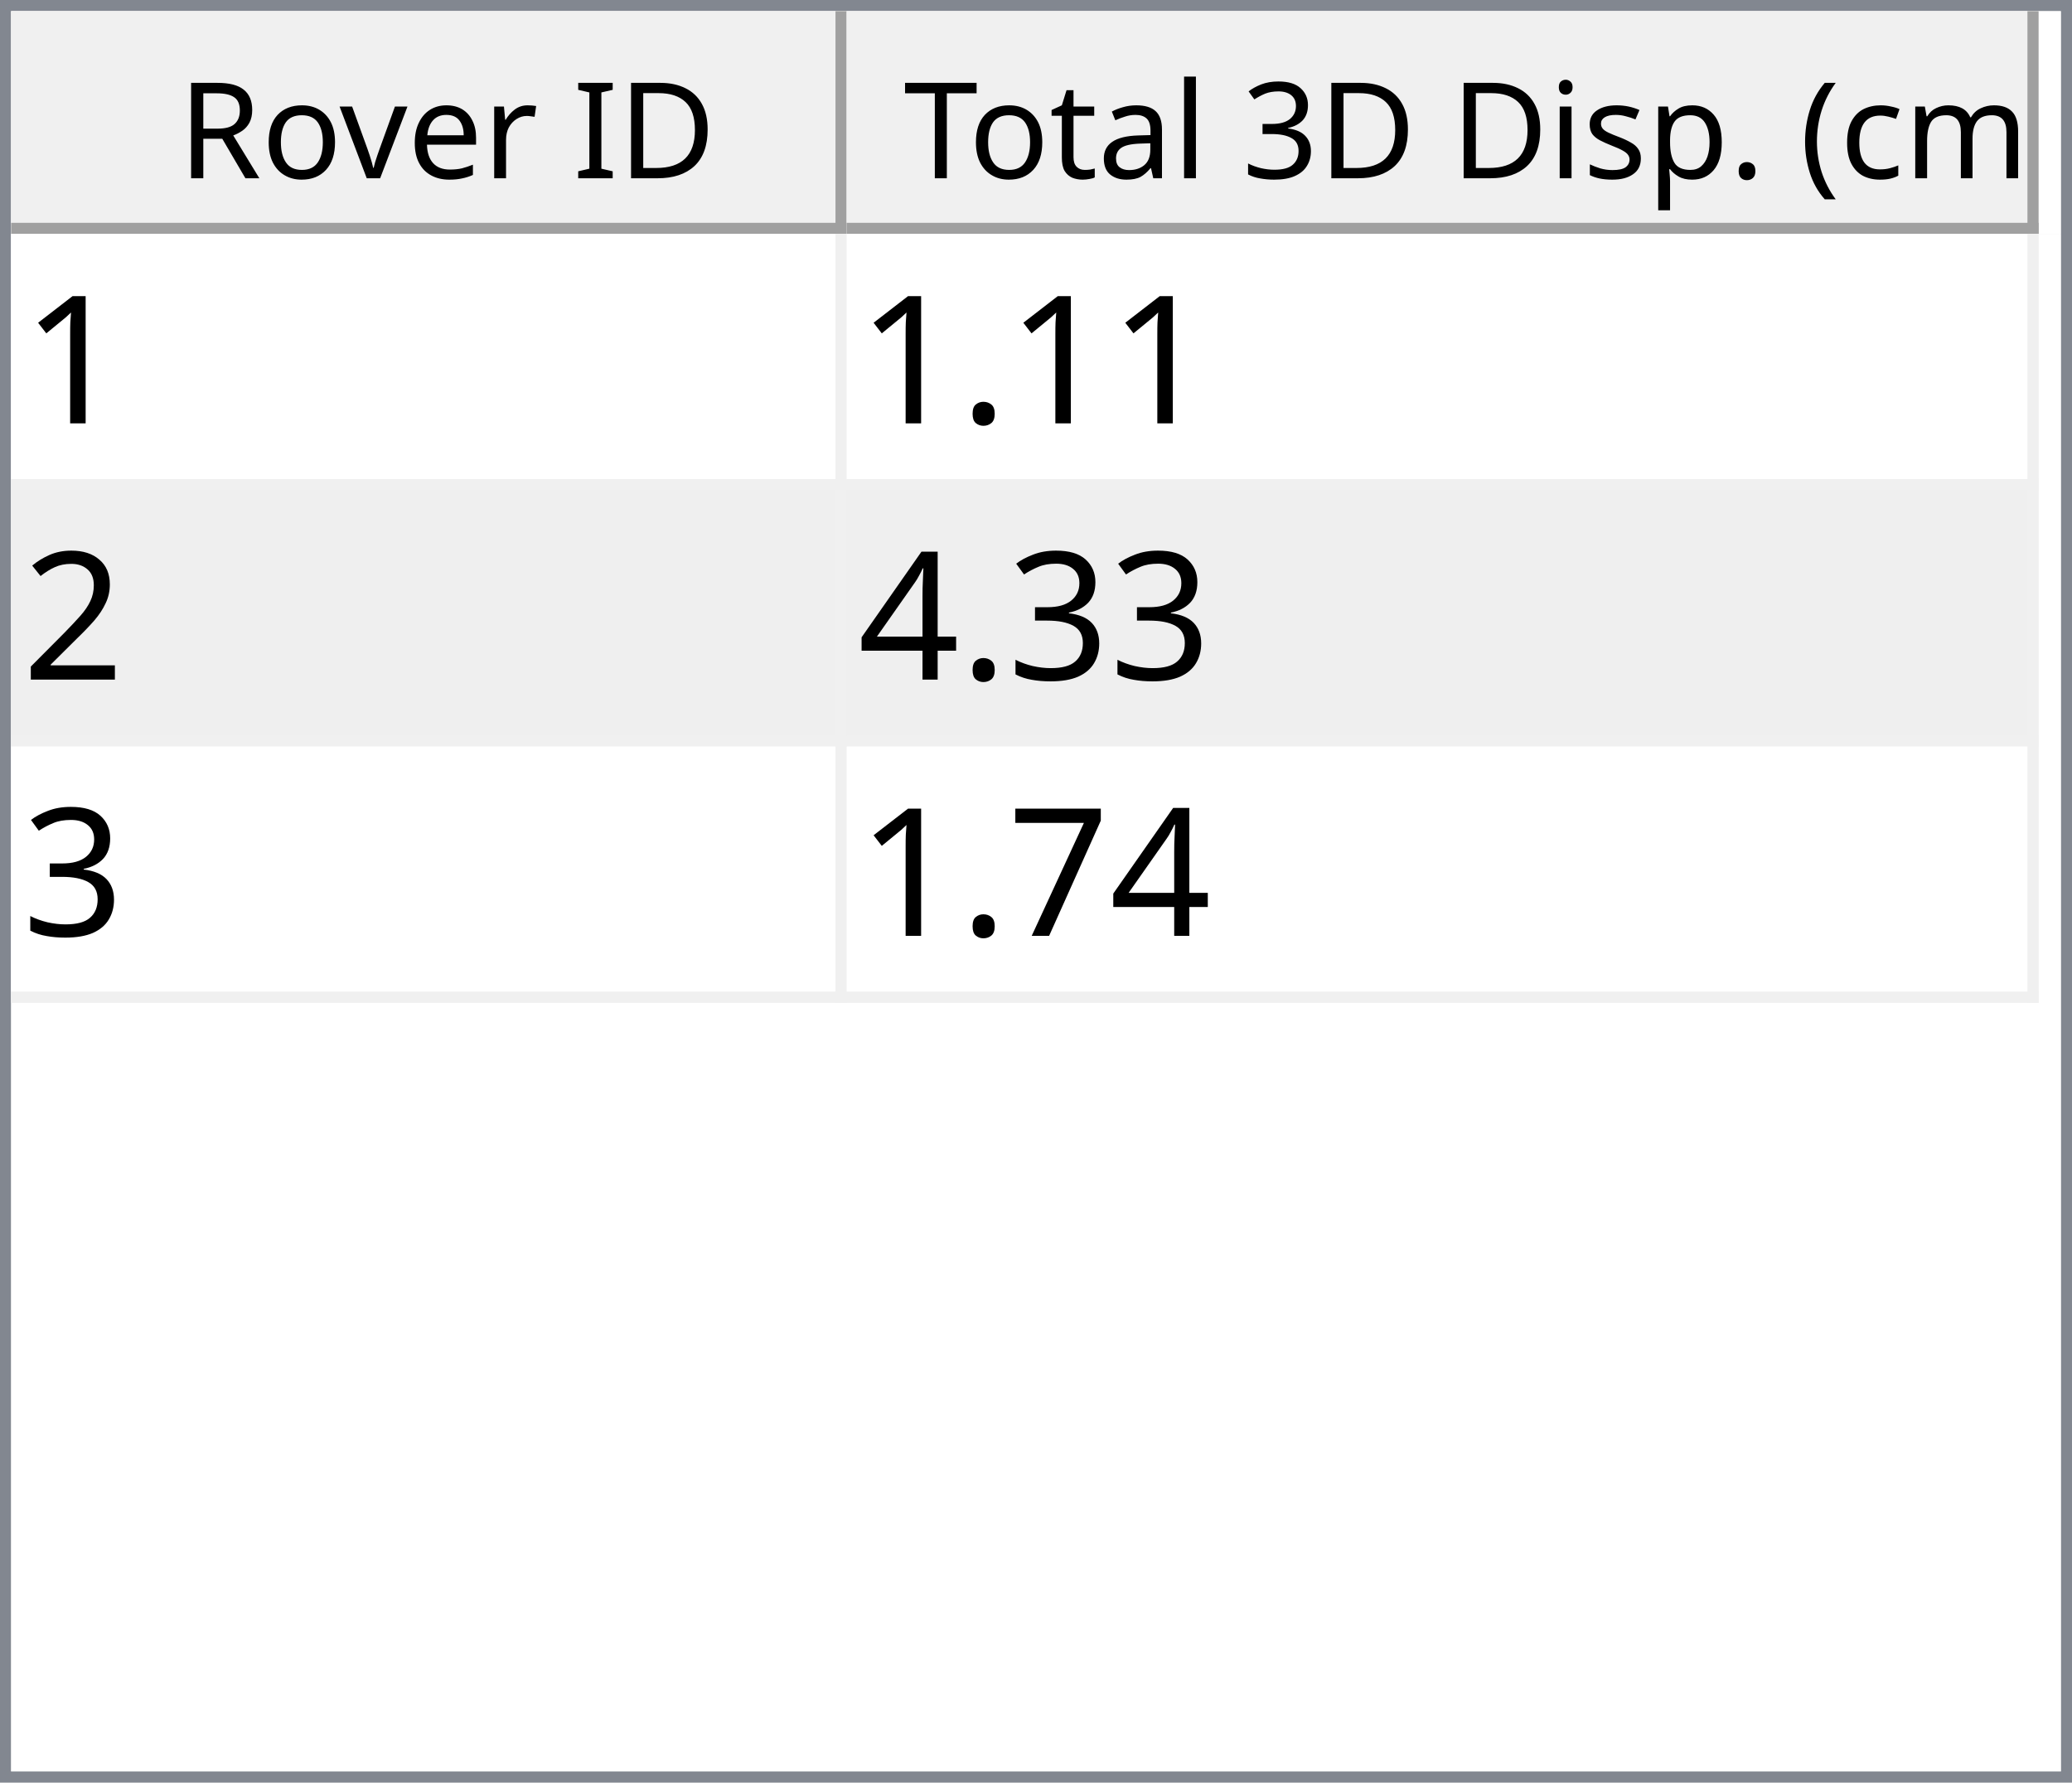
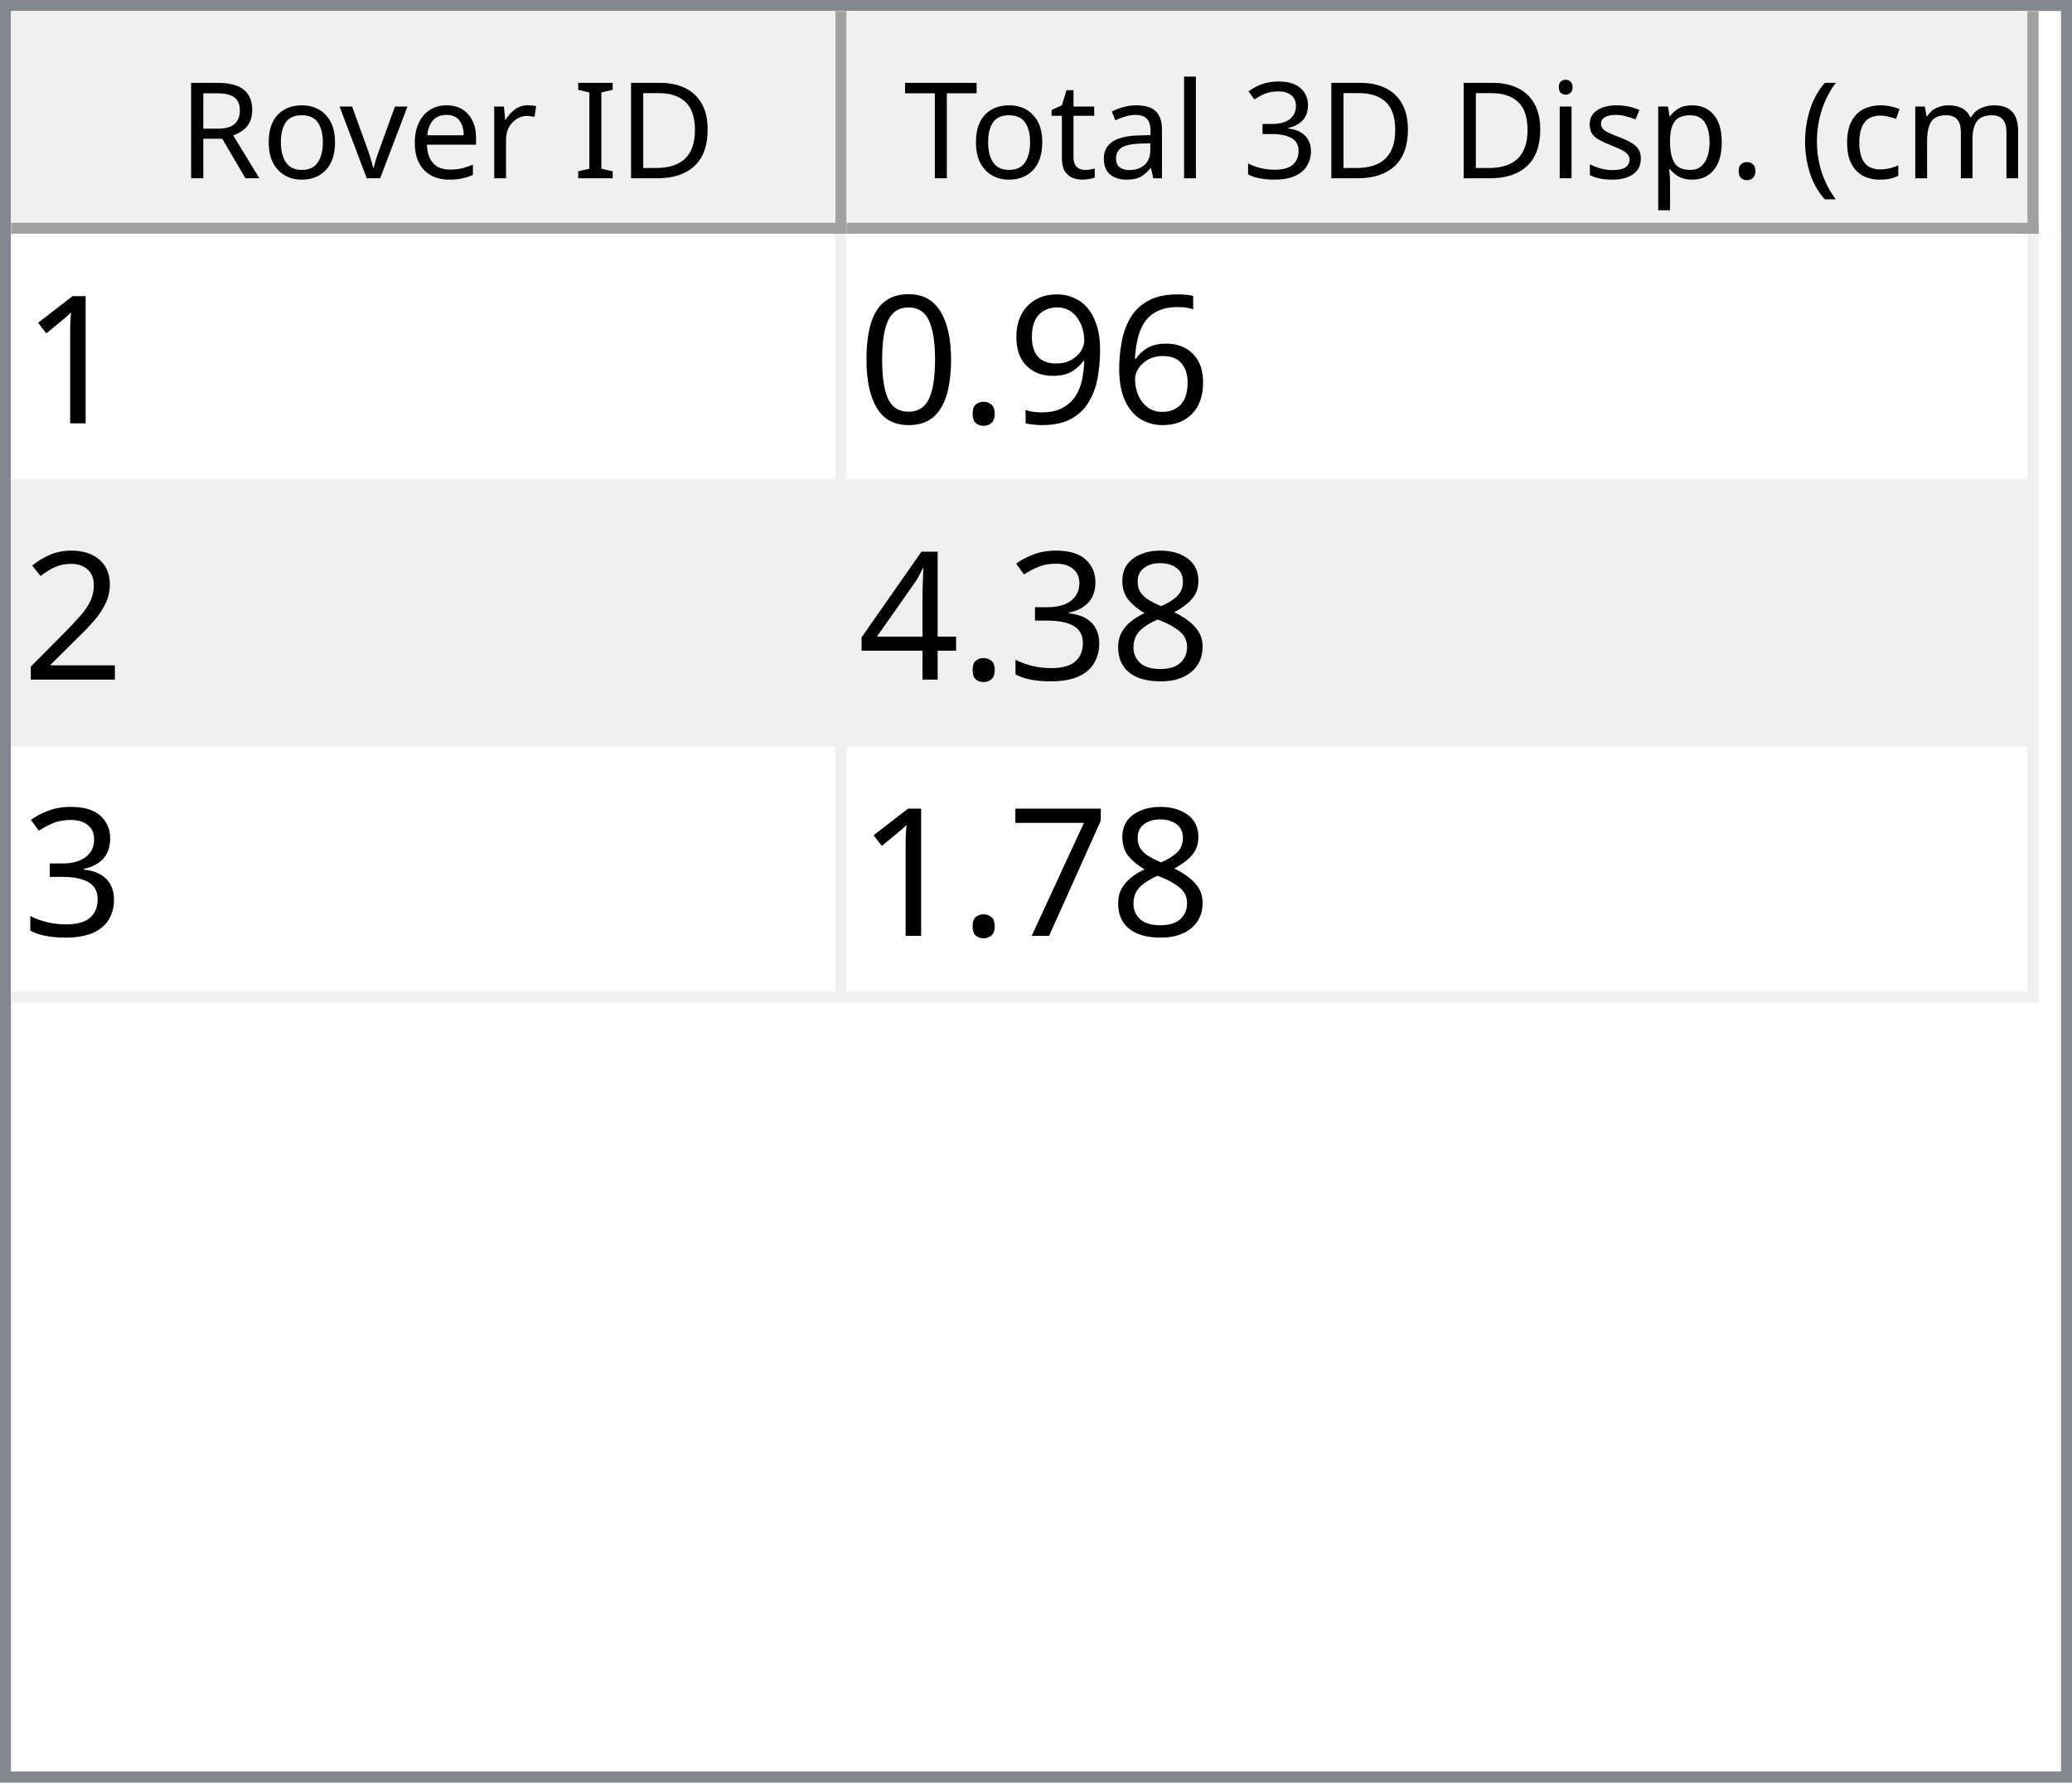
<svg xmlns="http://www.w3.org/2000/svg" style="fill-opacity:1; color-rendering:auto; color-interpolation:auto; text-rendering:auto; stroke:black; stroke-linecap:square; stroke-miterlimit:10; shape-rendering:auto; stroke-opacity:1; fill:black; stroke-dasharray:none; font-weight:normal; stroke-width:1; font-family:'Dialog'; font-style:normal; stroke-linejoin:miter; font-size:12px; stroke-dashoffset:0; image-rendering:auto;" width="186" height="160">
  <defs id="genericDefs" />
  <g>
    <defs id="defs1">
      <clipPath clipPathUnits="userSpaceOnUse" id="clipPath1">
        <path d="M0 0 L186 0 L186 160 L0 160 L0 0 Z" />
      </clipPath>
      <clipPath clipPathUnits="userSpaceOnUse" id="clipPath2">
        <path d="M0 0 L0 160 L186 160 L186 0 Z" />
      </clipPath>
      <clipPath clipPathUnits="userSpaceOnUse" id="clipPath3">
        <path d="M0 0 L0 20 L184 20 L184 0 Z" />
      </clipPath>
      <clipPath clipPathUnits="userSpaceOnUse" id="clipPath4">
        <path d="M0 0 L0 20 L75 20 L75 0 Z" />
      </clipPath>
      <clipPath clipPathUnits="userSpaceOnUse" id="clipPath5">
        <path d="M1 1 L1 19 L74 19 L74 1 Z" />
      </clipPath>
      <clipPath clipPathUnits="userSpaceOnUse" id="clipPath6">
        <path d="M0 0 L0 18 L73 18 L73 0 Z" />
      </clipPath>
      <clipPath clipPathUnits="userSpaceOnUse" id="clipPath7">
        <path d="M-0.5 -0.5 L-0.5 19.5 L74.5 19.5 L74.5 -0.5 Z" />
      </clipPath>
      <clipPath clipPathUnits="userSpaceOnUse" id="clipPath8">
        <path d="M0 0 L0 20 L107 20 L107 0 Z" />
      </clipPath>
      <clipPath clipPathUnits="userSpaceOnUse" id="clipPath9">
        <path d="M1 1 L1 19 L106 19 L106 1 Z" />
      </clipPath>
      <clipPath clipPathUnits="userSpaceOnUse" id="clipPath10">
        <path d="M0 0 L0 18 L105 18 L105 0 Z" />
      </clipPath>
      <clipPath clipPathUnits="userSpaceOnUse" id="clipPath11">
        <path d="M-0.5 -0.5 L-0.5 19.5 L106.5 19.5 L106.5 -0.5 Z" />
      </clipPath>
      <clipPath clipPathUnits="userSpaceOnUse" id="clipPath12">
        <path d="M0 0 L0 138 L184 138 L184 0 Z" />
      </clipPath>
      <clipPath clipPathUnits="userSpaceOnUse" id="clipPath13">
        <path d="M0 0 L0 69 L182 69 L182 0 Z" />
      </clipPath>
      <clipPath clipPathUnits="userSpaceOnUse" id="clipPath14">
        <path d="M-0.5 -0.5 L-0.5 68.5 L181.5 68.5 L181.5 -0.5 Z" />
      </clipPath>
      <clipPath clipPathUnits="userSpaceOnUse" id="clipPath15">
        <path d="M0 0 L0 22 L74 22 L74 0 Z" />
      </clipPath>
      <clipPath clipPathUnits="userSpaceOnUse" id="clipPath16">
        <path d="M0 0 L0 22 L106 22 L106 0 Z" />
      </clipPath>
      <font horiz-adv-x="64.551" id="font1">
        <font-face ascent="107.91" descent="25.098" units-per-em="100" style="font-style:normal; font-family:Segoe UI; font-weight:normal;" />
        <missing-glyph horiz-adv-x="64.551" d="M8.109 0 L8.109 68.266 L56.453 68.266 L56.453 0 L8.109 0 ZM15.328 7.234 L49.219 7.234 L49.219 61.031 L15.328 61.031 L15.328 7.234 Z" />
        <glyph unicode="D" horiz-adv-x="70.117" d="M9.188 0 L9.188 70.016 L28.516 70.016 Q65.531 70.016 65.531 35.891 Q65.531 19.672 55.25 9.836 Q44.969 0 27.734 0 L9.188 0 ZM17.391 62.594 L17.391 7.422 L27.828 7.422 Q41.609 7.422 49.273 14.797 Q56.938 22.172 56.938 35.688 Q56.938 62.594 28.328 62.594 L17.391 62.594 Z" />
        <glyph unicode="I" horiz-adv-x="26.611" d="M17.391 0 L9.188 0 L9.188 70.016 L17.391 70.016 L17.391 0 Z" />
        <glyph unicode=" " horiz-adv-x="27.393" d="" />
        <glyph unicode="r" horiz-adv-x="34.766" d="M34.188 41.891 Q32.078 43.5 28.125 43.5 Q23 43.5 19.555 38.672 Q16.109 33.844 16.109 25.484 L16.109 0 L8.109 0 L8.109 50 L16.109 50 L16.109 39.703 L16.312 39.703 Q18.016 44.969 21.531 47.922 Q25.047 50.875 29.391 50.875 Q32.516 50.875 34.188 50.203 L34.188 41.891 Z" />
        <glyph unicode="e" horiz-adv-x="52.295" d="M48.297 23 L12.984 23 Q13.188 14.656 17.484 10.109 Q21.781 5.562 29.297 5.562 Q37.75 5.562 44.828 11.141 L44.828 3.609 Q38.234 -1.172 27.391 -1.172 Q16.797 -1.172 10.742 5.641 Q4.688 12.453 4.688 24.812 Q4.688 36.469 11.305 43.82 Q17.922 51.172 27.734 51.172 Q37.547 51.172 42.922 44.828 Q48.297 38.484 48.297 27.203 L48.297 23 ZM40.094 29.781 Q40.047 36.719 36.75 40.578 Q33.453 44.438 27.594 44.438 Q21.922 44.438 17.969 40.383 Q14.016 36.328 13.094 29.781 L40.094 29.781 Z" />
        <glyph unicode="v" horiz-adv-x="47.9" d="M47.406 50 L27.484 0 L19.625 0 L0.688 50 L9.469 50 L22.172 13.672 Q23.578 9.672 23.922 6.688 L24.125 6.688 Q24.609 10.453 25.688 13.484 L38.969 50 L47.406 50 Z" />
        <glyph unicode="o" horiz-adv-x="58.594" d="M29 -1.172 Q17.922 -1.172 11.305 5.836 Q4.688 12.844 4.688 24.422 Q4.688 37.016 11.57 44.094 Q18.453 51.172 30.172 51.172 Q41.359 51.172 47.633 44.289 Q53.906 37.406 53.906 25.203 Q53.906 13.234 47.141 6.031 Q40.375 -1.172 29 -1.172 ZM29.594 44.438 Q21.875 44.438 17.383 39.188 Q12.891 33.938 12.891 24.703 Q12.891 15.828 17.43 10.695 Q21.969 5.562 29.594 5.562 Q37.359 5.562 41.531 10.594 Q45.703 15.625 45.703 24.906 Q45.703 34.281 41.531 39.359 Q37.359 44.438 29.594 44.438 Z" />
        <glyph unicode="R" horiz-adv-x="59.814" d="M59.375 0 L49.609 0 L37.891 19.625 Q36.281 22.359 34.766 24.289 Q33.25 26.219 31.664 27.438 Q30.078 28.656 28.25 29.219 Q26.422 29.781 24.125 29.781 L17.391 29.781 L17.391 0 L9.188 0 L9.188 70.016 L30.078 70.016 Q34.672 70.016 38.555 68.867 Q42.438 67.719 45.289 65.375 Q48.141 63.031 49.758 59.547 Q51.375 56.062 51.375 51.375 Q51.375 47.703 50.273 44.656 Q49.172 41.609 47.148 39.211 Q45.125 36.812 42.266 35.133 Q39.406 33.453 35.844 32.516 L35.844 32.328 Q37.594 31.547 38.891 30.547 Q40.188 29.547 41.359 28.18 Q42.531 26.812 43.68 25.078 Q44.828 23.344 46.234 21.047 L59.375 0 ZM17.391 62.594 L17.391 37.203 L28.516 37.203 Q31.594 37.203 34.203 38.133 Q36.812 39.062 38.719 40.797 Q40.625 42.531 41.703 45.047 Q42.781 47.562 42.781 50.688 Q42.781 56.297 39.141 59.445 Q35.5 62.594 28.609 62.594 L17.391 62.594 Z" />
        <glyph unicode=")" horiz-adv-x="30.176" d="M8.297 -15.922 L1.172 -15.922 Q16.406 2.344 16.406 26.812 Q16.406 51.469 1.078 70.016 L8.297 70.016 Q23.531 52.156 23.531 26.703 Q23.531 1.375 8.297 -15.922 Z" />
        <glyph unicode="m" horiz-adv-x="86.133" d="M79.109 0 L71.094 0 L71.094 28.719 Q71.094 37.016 68.531 40.727 Q65.969 44.438 59.906 44.438 Q54.781 44.438 51.195 39.75 Q47.609 35.062 47.609 28.516 L47.609 0 L39.594 0 L39.594 29.688 Q39.594 44.438 28.219 44.438 Q22.953 44.438 19.531 40.016 Q16.109 35.594 16.109 28.516 L16.109 0 L8.109 0 L8.109 50 L16.109 50 L16.109 42.094 L16.312 42.094 Q21.625 51.172 31.844 51.172 Q36.969 51.172 40.773 48.312 Q44.578 45.453 46 40.828 Q51.562 51.172 62.594 51.172 Q79.109 51.172 79.109 30.812 L79.109 0 Z" />
        <glyph unicode="c" horiz-adv-x="46.191" d="M42.188 2.297 Q36.422 -1.172 28.516 -1.172 Q17.828 -1.172 11.258 5.789 Q4.688 12.75 4.688 23.828 Q4.688 36.188 11.766 43.68 Q18.844 51.172 30.672 51.172 Q37.25 51.172 42.281 48.734 L42.281 40.531 Q36.719 44.438 30.375 44.438 Q22.703 44.438 17.797 38.945 Q12.891 33.453 12.891 24.516 Q12.891 15.719 17.508 10.641 Q22.125 5.562 29.891 5.562 Q36.422 5.562 42.188 9.906 L42.188 2.297 Z" />
        <glyph unicode="(" horiz-adv-x="30.176" d="M29.109 -15.922 L21.969 -15.922 Q6.844 1.375 6.844 26.703 Q6.844 52.156 21.969 70.016 L29.203 70.016 Q13.875 51.469 13.875 26.812 Q13.875 2.344 29.109 -15.922 Z" />
        <glyph unicode="." horiz-adv-x="21.68" d="M10.891 -1.078 Q8.641 -1.078 7.055 0.539 Q5.469 2.156 5.469 4.391 Q5.469 6.641 7.055 8.273 Q8.641 9.906 10.891 9.906 Q13.188 9.906 14.797 8.273 Q16.406 6.641 16.406 4.391 Q16.406 2.156 14.797 0.539 Q13.188 -1.078 10.891 -1.078 Z" />
        <glyph unicode="p" horiz-adv-x="58.789" d="M16.312 7.234 L16.109 7.234 L16.109 -23 L8.109 -23 L8.109 50 L16.109 50 L16.109 41.219 L16.312 41.219 Q22.219 51.172 33.594 51.172 Q43.266 51.172 48.688 44.461 Q54.109 37.75 54.109 26.469 Q54.109 13.922 48 6.375 Q41.891 -1.172 31.297 -1.172 Q21.578 -1.172 16.312 7.234 ZM16.109 27.391 L16.109 20.406 Q16.109 14.203 20.141 9.883 Q24.172 5.562 30.375 5.562 Q37.641 5.562 41.773 11.133 Q45.906 16.703 45.906 26.609 Q45.906 34.969 42.047 39.703 Q38.188 44.438 31.594 44.438 Q24.609 44.438 20.359 39.578 Q16.109 34.719 16.109 27.391 Z" />
        <glyph unicode="s" horiz-adv-x="42.432" d="M5.078 1.812 L5.078 10.406 Q11.625 5.562 19.484 5.562 Q30.031 5.562 30.031 12.594 Q30.031 14.594 29.125 15.992 Q28.219 17.391 26.68 18.461 Q25.141 19.531 23.07 20.383 Q21 21.234 18.609 22.172 Q15.281 23.484 12.766 24.828 Q10.25 26.172 8.57 27.859 Q6.891 29.547 6.031 31.695 Q5.172 33.844 5.172 36.719 Q5.172 40.234 6.789 42.945 Q8.406 45.656 11.086 47.484 Q13.766 49.312 17.211 50.242 Q20.656 51.172 24.312 51.172 Q30.812 51.172 35.938 48.922 L35.938 40.828 Q30.422 44.438 23.25 44.438 Q21 44.438 19.195 43.922 Q17.391 43.406 16.094 42.477 Q14.797 41.547 14.086 40.258 Q13.375 38.969 13.375 37.406 Q13.375 35.453 14.086 34.133 Q14.797 32.812 16.164 31.789 Q17.531 30.766 19.484 29.938 Q21.438 29.109 23.922 28.125 Q27.25 26.859 29.883 25.516 Q32.516 24.172 34.375 22.484 Q36.234 20.797 37.234 18.602 Q38.234 16.406 38.234 13.375 Q38.234 9.672 36.602 6.938 Q34.969 4.203 32.234 2.398 Q29.5 0.594 25.93 -0.289 Q22.359 -1.172 18.453 -1.172 Q10.75 -1.172 5.078 1.812 Z" />
        <glyph unicode="i" horiz-adv-x="24.219" d="M12.203 62.703 Q10.062 62.703 8.547 64.164 Q7.031 65.625 7.031 67.875 Q7.031 70.125 8.547 71.609 Q10.062 73.094 12.203 73.094 Q14.406 73.094 15.945 71.609 Q17.484 70.125 17.484 67.875 Q17.484 65.719 15.945 64.211 Q14.406 62.703 12.203 62.703 ZM16.109 0 L8.109 0 L8.109 50 L16.109 50 L16.109 0 Z" />
        <glyph unicode="3" horiz-adv-x="53.906" d="M46.531 19.828 Q46.531 15.094 44.75 11.211 Q42.969 7.328 39.719 4.57 Q36.469 1.812 31.93 0.297 Q27.391 -1.219 21.922 -1.219 Q11.922 -1.219 6 2.594 L6 11.188 Q13.094 5.609 22.219 5.609 Q25.875 5.609 28.828 6.539 Q31.781 7.469 33.906 9.227 Q36.031 10.984 37.18 13.477 Q38.328 15.969 38.328 19.094 Q38.328 32.812 18.797 32.812 L12.984 32.812 L12.984 39.594 L18.5 39.594 Q35.797 39.594 35.797 52.484 Q35.797 64.406 22.609 64.406 Q15.188 64.406 8.688 59.422 L8.688 67.188 Q15.375 71.188 24.609 71.188 Q29 71.188 32.57 69.969 Q36.141 68.75 38.68 66.555 Q41.219 64.359 42.609 61.281 Q44 58.203 44 54.5 Q44 40.672 30.031 36.719 L30.031 36.531 Q33.594 36.141 36.625 34.797 Q39.656 33.453 41.852 31.305 Q44.047 29.156 45.289 26.25 Q46.531 23.344 46.531 19.828 Z" />
        <glyph unicode="l" horiz-adv-x="24.219" d="M16.109 0 L8.109 0 L8.109 74.031 L16.109 74.031 L16.109 0 Z" />
        <glyph unicode="a" horiz-adv-x="50.879" d="M43.891 0 L35.891 0 L35.891 7.812 L35.688 7.812 Q30.469 -1.172 20.312 -1.172 Q12.844 -1.172 8.617 2.781 Q4.391 6.734 4.391 13.281 Q4.391 27.297 20.906 29.594 L35.891 31.688 Q35.891 44.438 25.594 44.438 Q16.547 44.438 9.281 38.281 L9.281 46.484 Q16.656 51.172 26.266 51.172 Q43.891 51.172 43.891 32.516 L43.891 0 ZM35.891 25.297 L23.828 23.641 Q18.266 22.859 15.43 20.875 Q12.594 18.891 12.594 13.875 Q12.594 10.203 15.211 7.883 Q17.828 5.562 22.172 5.562 Q28.125 5.562 32.008 9.742 Q35.891 13.922 35.891 20.312 L35.891 25.297 Z" />
        <glyph unicode="t" horiz-adv-x="33.887" d="M31.297 0.484 Q28.469 -1.078 23.828 -1.078 Q10.688 -1.078 10.688 13.578 L10.688 43.172 L2.094 43.172 L2.094 50 L10.688 50 L10.688 62.203 L18.703 64.797 L18.703 50 L31.297 50 L31.297 43.172 L18.703 43.172 L18.703 14.984 Q18.703 9.969 20.414 7.82 Q22.125 5.672 26.078 5.672 Q29.109 5.672 31.297 7.328 L31.297 0.484 Z" />
        <glyph unicode="T" horiz-adv-x="52.393" d="M50.594 62.594 L30.375 62.594 L30.375 0 L22.172 0 L22.172 62.594 L2 62.594 L2 70.016 L50.594 70.016 L50.594 62.594 Z" />
      </font>
      <font horiz-adv-x="75.0" id="font2">
        <font-face ascent="100.537" descent="21.973" units-per-em="100" style="font-style:normal; font-family:sans-serif; font-weight:normal;" />
        <missing-glyph horiz-adv-x="75.0" d="M12.5 0 L12.5 62.5 L62.5 62.5 L62.5 0 L12.5 0 ZM14.062 1.562 L60.938 1.562 L60.938 60.938 L14.062 60.938 L14.062 1.562 Z" />
        <glyph unicode="1" horiz-adv-x="55.615" d="M37.25 0 L28.469 0 L28.469 56 Q25.297 52.984 20.141 49.953 Q14.984 46.922 10.891 45.406 L10.891 53.906 Q18.266 57.375 23.781 62.305 Q29.297 67.234 31.594 71.875 L37.25 71.875 L37.25 0 Z" />
+         <glyph unicode="6" horiz-adv-x="55.615" d="M49.75 54.047 L41.016 53.375 Q39.844 58.547 37.703 60.891 Q34.125 64.656 28.906 64.656 Q24.703 64.656 21.531 62.312 Q17.391 59.281 14.992 53.469 Q12.594 47.656 12.5 36.922 Q15.672 41.75 20.266 44.094 Q24.859 46.438 29.891 46.438 Q38.672 46.438 44.852 39.969 Q51.031 33.5 51.031 23.25 Q51.031 16.5 48.125 10.719 Q45.219 4.938 40.141 1.859 Q35.062 -1.219 28.609 -1.219 Q17.625 -1.219 10.695 6.859 Q3.766 14.938 3.766 33.5 Q3.766 54.25 11.422 63.672 Q18.109 71.875 29.438 71.875 Q37.891 71.875 43.289 67.141 Q48.688 62.406 49.75 54.047 ZM13.875 23.188 Q13.875 18.656 15.797 14.508 Q17.719 10.359 21.188 8.18 Q24.656 6 28.469 6 Q34.031 6 38.039 10.492 Q42.047 14.984 42.047 22.703 Q42.047 30.125 38.086 34.398 Q34.125 38.672 28.125 38.672 Q22.172 38.672 18.023 34.398 Q13.875 30.125 13.875 23.188 Z" />
+         <glyph unicode="9" horiz-adv-x="55.615" d="M5.469 16.547 L13.922 17.328 Q14.984 11.375 18.016 8.688 Q21.047 6 25.781 6 Q29.828 6 32.883 7.859 Q35.938 9.719 37.891 12.82 Q39.844 15.922 41.164 21.195 Q42.484 26.469 42.484 31.938 Q42.484 32.516 42.438 33.688 Q39.797 29.5 35.234 26.883 Q30.672 24.266 25.344 24.266 Q16.453 24.266 10.305 30.711 Q4.156 37.156 4.156 47.703 Q4.156 58.594 10.578 65.234 Q17 71.875 26.656 71.875 Q33.641 71.875 39.43 68.117 Q45.219 64.359 48.219 57.398 Q51.219 50.438 51.219 37.25 Q51.219 23.531 48.242 15.406 Q45.266 7.281 39.383 3.031 Q33.5 -1.219 25.594 -1.219 Q17.188 -1.219 11.867 3.445 Q6.547 8.109 5.469 16.547 ZM41.453 48.141 Q41.453 55.719 37.43 60.156 Q33.406 64.594 27.734 64.594 Q21.875 64.594 17.531 59.812 Q13.188 55.031 13.188 47.406 Q13.188 40.578 17.312 36.305 Q21.438 32.031 27.484 32.031 Q33.594 32.031 37.523 36.305 Q41.453 40.578 41.453 48.141 Z" />
        <glyph unicode="." horiz-adv-x="27.783" d="M9.078 0 L9.078 10.016 L19.094 10.016 L19.094 0 L9.078 0 Z" />
+         <glyph unicode="0" horiz-adv-x="55.615" d="M4.156 35.297 Q4.156 48 6.766 55.742 Q9.375 63.484 14.523 67.68 Q19.672 71.875 27.484 71.875 Q33.25 71.875 37.594 69.555 Q41.938 67.234 44.773 62.867 Q47.609 58.5 49.219 52.227 Q50.828 45.953 50.828 35.297 Q50.828 22.703 48.242 14.969 Q45.656 7.234 40.508 3.008 Q35.359 -1.219 27.484 -1.219 Q17.141 -1.219 11.234 6.203 Q4.156 15.141 4.156 35.297 ZM13.188 35.297 Q13.188 17.672 17.312 11.836 Q21.438 6 27.484 6 Q33.547 6 37.672 11.859 Q41.797 17.719 41.797 35.297 Q41.797 52.984 37.672 58.789 Q33.547 64.594 27.391 64.594 Q21.344 64.594 17.719 59.469 Q13.188 52.938 13.188 35.297 Z" />
        <glyph unicode="2" horiz-adv-x="55.615" d="M50.344 8.453 L50.344 0 L3.031 0 Q2.938 3.172 4.047 6.109 Q5.859 10.938 9.836 15.625 Q13.812 20.312 21.344 26.469 Q33.016 36.031 37.117 41.625 Q41.219 47.219 41.219 52.203 Q41.219 57.422 37.477 61.008 Q33.734 64.594 27.734 64.594 Q21.391 64.594 17.578 60.789 Q13.766 56.984 13.719 50.25 L4.688 51.172 Q5.609 61.281 11.664 66.578 Q17.719 71.875 27.938 71.875 Q38.234 71.875 44.242 66.164 Q50.25 60.453 50.25 52 Q50.25 47.703 48.492 43.555 Q46.734 39.406 42.656 34.812 Q38.578 30.219 29.109 22.219 Q21.188 15.578 18.945 13.211 Q16.703 10.844 15.234 8.453 L50.344 8.453 Z" />
+         <glyph unicode="8" horiz-adv-x="55.615" d="M17.672 38.812 Q12.203 40.828 9.57 44.539 Q6.938 48.25 6.938 53.422 Q6.938 61.234 12.555 66.555 Q18.172 71.875 27.484 71.875 Q36.859 71.875 42.578 66.43 Q48.297 60.984 48.297 53.172 Q48.297 48.188 45.68 44.508 Q43.062 40.828 37.75 38.812 Q44.344 36.672 47.781 31.883 Q51.219 27.094 51.219 20.453 Q51.219 11.281 44.727 5.031 Q38.234 -1.219 27.641 -1.219 Q17.047 -1.219 10.547 5.055 Q4.047 11.328 4.047 20.703 Q4.047 27.688 7.594 32.398 Q11.141 37.109 17.672 38.812 ZM15.922 53.719 Q15.922 48.641 19.195 45.414 Q22.469 42.188 27.688 42.188 Q32.766 42.188 36.016 45.383 Q39.266 48.578 39.266 53.219 Q39.266 58.062 35.914 61.359 Q32.562 64.656 27.594 64.656 Q22.562 64.656 19.242 61.43 Q15.922 58.203 15.922 53.719 ZM13.094 20.656 Q13.094 16.891 14.875 13.375 Q16.656 9.859 20.172 7.93 Q23.688 6 27.734 6 Q34.031 6 38.133 10.055 Q42.234 14.109 42.234 20.359 Q42.234 26.703 38.016 30.859 Q33.797 35.016 27.438 35.016 Q21.234 35.016 17.164 30.914 Q13.094 26.812 13.094 20.656 Z" />
        <glyph unicode="3" horiz-adv-x="55.615" d="M4.203 18.891 L12.984 20.062 Q14.5 12.594 18.141 9.297 Q21.781 6 27 6 Q33.203 6 37.477 10.297 Q41.75 14.594 41.75 20.953 Q41.75 27 37.797 30.93 Q33.844 34.859 27.734 34.859 Q25.25 34.859 21.531 33.891 L22.516 41.609 Q23.391 41.5 23.922 41.5 Q29.547 41.5 34.039 44.43 Q38.531 47.359 38.531 53.469 Q38.531 58.297 35.258 61.477 Q31.984 64.656 26.812 64.656 Q21.688 64.656 18.266 61.43 Q14.844 58.203 13.875 51.766 L5.078 53.328 Q6.688 62.156 12.398 67.016 Q18.109 71.875 26.609 71.875 Q32.469 71.875 37.398 69.359 Q42.328 66.844 44.945 62.5 Q47.562 58.156 47.562 53.266 Q47.562 48.641 45.07 44.828 Q42.578 41.016 37.703 38.766 Q44.047 37.312 47.562 32.695 Q51.078 28.078 51.078 21.141 Q51.078 11.766 44.242 5.25 Q37.406 -1.266 26.953 -1.266 Q17.531 -1.266 11.305 4.352 Q5.078 9.969 4.203 18.891 Z" />
        <glyph unicode="4" horiz-adv-x="55.615" d="M32.328 0 L32.328 17.141 L1.266 17.141 L1.266 25.203 L33.938 71.578 L41.109 71.578 L41.109 25.203 L50.781 25.203 L50.781 17.141 L41.109 17.141 L41.109 0 L32.328 0 ZM32.328 25.203 L32.328 57.469 L9.906 25.203 L32.328 25.203 Z" />
        <glyph unicode="7" horiz-adv-x="55.615" d="M4.734 62.203 L4.734 70.656 L51.078 70.656 L51.078 63.812 Q44.234 56.547 37.523 44.484 Q30.812 32.422 27.156 19.672 Q24.516 10.688 23.781 0 L14.75 0 Q14.891 8.453 18.062 20.414 Q21.234 32.375 27.172 43.484 Q33.109 54.594 39.797 62.203 L4.734 62.203 Z" />
      </font>
    </defs>
    <g style="fill:white; stroke:white;">
      <rect x="0" y="0" width="186" style="clip-path:url(#clipPath1); stroke:none;" height="160" />
    </g>
    <g style="fill:white; text-rendering:optimizeSpeed; color-rendering:optimizeSpeed; image-rendering:optimizeSpeed; shape-rendering:crispEdges; stroke:white; color-interpolation:sRGB;">
      <rect x="0" width="186" height="160" y="0" style="stroke:none;" />
      <path style="stroke:none;" d="M0 160 L186 160 L186 0 L0 0 Z" />
    </g>
    <g style="fill:rgb(240,240,240); font-family:'Segoe UI'; stroke:rgb(240,240,240);">
      <rect x="0" y="0" width="186" style="clip-path:url(#clipPath2); stroke:none;" height="160" />
    </g>
    <g style="fill:rgb(130,135,144); font-family:'Segoe UI'; stroke:rgb(130,135,144);">
      <path d="M0 0 L186 0 L186 160 L0 160 L0 0 ZM1 1 L185 1 L185 159 L1 159 L1 1 Z" style="fill-rule:evenodd; clip-path:url(#clipPath2); stroke:none;" />
    </g>
    <g style="fill:white; font-family:'Segoe UI'; stroke:white;" transform="translate(1,1)">
      <rect x="0" y="0" width="184" style="clip-path:url(#clipPath3); stroke:none;" height="20" />
    </g>
    <g style="fill:rgb(240,240,240); font-family:'Segoe UI'; stroke:rgb(240,240,240);" transform="translate(1,1)">
      <rect x="0" y="0" width="75" style="clip-path:url(#clipPath4); stroke:none;" height="20" />
    </g>
    <g style="font-family:'Segoe UI';" transform="translate(2,2)">
      <text x="14" xml:space="preserve" y="14" style="clip-path:url(#clipPath6); stroke:none;">Rover ID</text>
    </g>
    <g style="fill:rgb(160,160,160); font-family:'Segoe UI'; stroke:rgb(160,160,160); stroke-linejoin:bevel;" transform="translate(1.5,1.5)">
      <line x1="74" x2="74" y1="0" style="fill:none; clip-path:url(#clipPath7);" y2="19" />
    </g>
    <g style="fill:rgb(160,160,160); font-family:'Segoe UI'; stroke:rgb(160,160,160); stroke-linejoin:bevel;" transform="matrix(1,0,0,1,1,1) translate(0.5,0.5)">
      <line x1="0" x2="74" y1="19" style="fill:none; clip-path:url(#clipPath7);" y2="19" />
    </g>
    <g style="fill:rgb(240,240,240); font-family:'Segoe UI'; stroke:rgb(240,240,240);" transform="translate(76,1)">
      <rect x="0" y="0" width="107" style="clip-path:url(#clipPath8); stroke:none;" height="20" />
    </g>
    <g style="font-family:'Segoe UI';" transform="translate(77,2)">
      <text x="1" xml:space="preserve" y="14" style="clip-path:url(#clipPath10); stroke:none;"> Total 3D Disp. (cm)</text>
    </g>
    <g style="fill:rgb(160,160,160); font-family:'Segoe UI'; stroke:rgb(160,160,160); stroke-linejoin:bevel;" transform="translate(76.5,1.5)">
      <line x1="106" x2="106" y1="0" style="fill:none; clip-path:url(#clipPath11);" y2="19" />
    </g>
    <g style="fill:rgb(160,160,160); font-family:'Segoe UI'; stroke:rgb(160,160,160); stroke-linejoin:bevel;" transform="matrix(1,0,0,1,76,1) translate(0.5,0.5)">
      <line x1="0" x2="106" y1="19" style="fill:none; clip-path:url(#clipPath11);" y2="19" />
    </g>
    <g style="fill:white; font-family:'Segoe UI'; stroke:white;" transform="translate(1,21)">
      <rect x="0" y="0" width="184" style="clip-path:url(#clipPath12); stroke:none;" height="138" />
    </g>
    <g style="fill:rgb(240,240,240); font-size:16px; font-family:sans-serif; stroke:rgb(240,240,240);" transform="translate(1,21)">
      <rect x="0" y="0" width="182" style="clip-path:url(#clipPath13); stroke:none;" height="69" />
      <line transform="translate(0.5,0.5)" x1="0" x2="181" y1="22" style="clip-path:url(#clipPath14); fill:none; stroke-linejoin:bevel;" y2="22" />
    </g>
    <g transform="matrix(1,0,0,1,1,21) translate(0.5,0.5)" style="fill:rgb(240,240,240); font-size:16px; font-family:sans-serif; stroke:rgb(240,240,240); stroke-linejoin:bevel;">
      <line x1="0" x2="181" y1="45" style="fill:none; clip-path:url(#clipPath14);" y2="45" />
    </g>
    <g transform="matrix(1,0,0,1,1,21) translate(0.5,0.5)" style="fill:rgb(240,240,240); font-size:16px; font-family:sans-serif; stroke:rgb(240,240,240); stroke-linejoin:bevel;">
      <line x1="0" x2="181" y1="68" style="fill:none; clip-path:url(#clipPath14);" y2="68" />
    </g>
    <g transform="matrix(1,0,0,1,1,21) translate(0.5,0.5)" style="fill:rgb(240,240,240); font-size:16px; font-family:sans-serif; stroke:rgb(240,240,240); stroke-linejoin:bevel;">
      <line x1="74" x2="74" y1="0" style="fill:none; clip-path:url(#clipPath14);" y2="68" />
    </g>
    <g transform="matrix(1,0,0,1,1,21) translate(0.5,0.5)" style="fill:rgb(240,240,240); font-size:16px; font-family:sans-serif; stroke:rgb(240,240,240); stroke-linejoin:bevel;">
      <line x1="181" x2="181" y1="0" style="fill:none; clip-path:url(#clipPath14);" y2="68" />
    </g>
    <g style="fill:white; font-size:16px; font-family:sans-serif; stroke:white;" transform="matrix(1,0,0,1,1,21)">
      <rect x="0" y="0" width="74" style="clip-path:url(#clipPath15); stroke:none;" height="22" />
      <text x="1" y="17" style="fill:black; clip-path:url(#clipPath15); stroke:none;" xml:space="preserve">1</text>
    </g>
    <g style="fill:white; font-size:16px; font-family:sans-serif; stroke:white;" transform="matrix(1,0,0,1,1,21) translate(75,0)">
      <rect x="0" y="0" width="106" style="clip-path:url(#clipPath16); stroke:none;" height="22" />
-       <text x="1" y="17" style="fill:black; clip-path:url(#clipPath16); stroke:none;" xml:space="preserve">1.11</text>
+       <text x="1" y="17" style="fill:black; clip-path:url(#clipPath16); stroke:none;" xml:space="preserve">0.96</text>
    </g>
    <g style="fill:rgb(239,239,239); font-size:16px; font-family:sans-serif; stroke:rgb(239,239,239);" transform="matrix(1,0,0,1,1,21) translate(0,23)">
      <rect x="0" y="0" width="74" style="clip-path:url(#clipPath15); stroke:none;" height="22" />
      <text x="1" y="17" style="fill:black; clip-path:url(#clipPath15); stroke:none;" xml:space="preserve">2</text>
    </g>
    <g style="fill:rgb(239,239,239); font-size:16px; font-family:sans-serif; stroke:rgb(239,239,239);" transform="matrix(1,0,0,1,1,21) translate(75,23)">
      <rect x="0" y="0" width="106" style="clip-path:url(#clipPath16); stroke:none;" height="22" />
-       <text x="1" y="17" style="fill:black; clip-path:url(#clipPath16); stroke:none;" xml:space="preserve">4.33</text>
+       <text x="1" y="17" style="fill:black; clip-path:url(#clipPath16); stroke:none;" xml:space="preserve">4.38</text>
    </g>
    <g style="fill:white; font-size:16px; font-family:sans-serif; stroke:white;" transform="matrix(1,0,0,1,1,21) translate(0,46)">
      <rect x="0" y="0" width="74" style="clip-path:url(#clipPath15); stroke:none;" height="22" />
      <text x="1" y="17" style="fill:black; clip-path:url(#clipPath15); stroke:none;" xml:space="preserve">3</text>
    </g>
    <g style="fill:white; font-size:16px; font-family:sans-serif; stroke:white;" transform="matrix(1,0,0,1,1,21) translate(75,46)">
      <rect x="0" y="0" width="106" style="clip-path:url(#clipPath16); stroke:none;" height="22" />
-       <text x="1" y="17" style="fill:black; clip-path:url(#clipPath16); stroke:none;" xml:space="preserve">1.74</text>
+       <text x="1" y="17" style="fill:black; clip-path:url(#clipPath16); stroke:none;" xml:space="preserve">1.78</text>
    </g>
  </g>
</svg>
